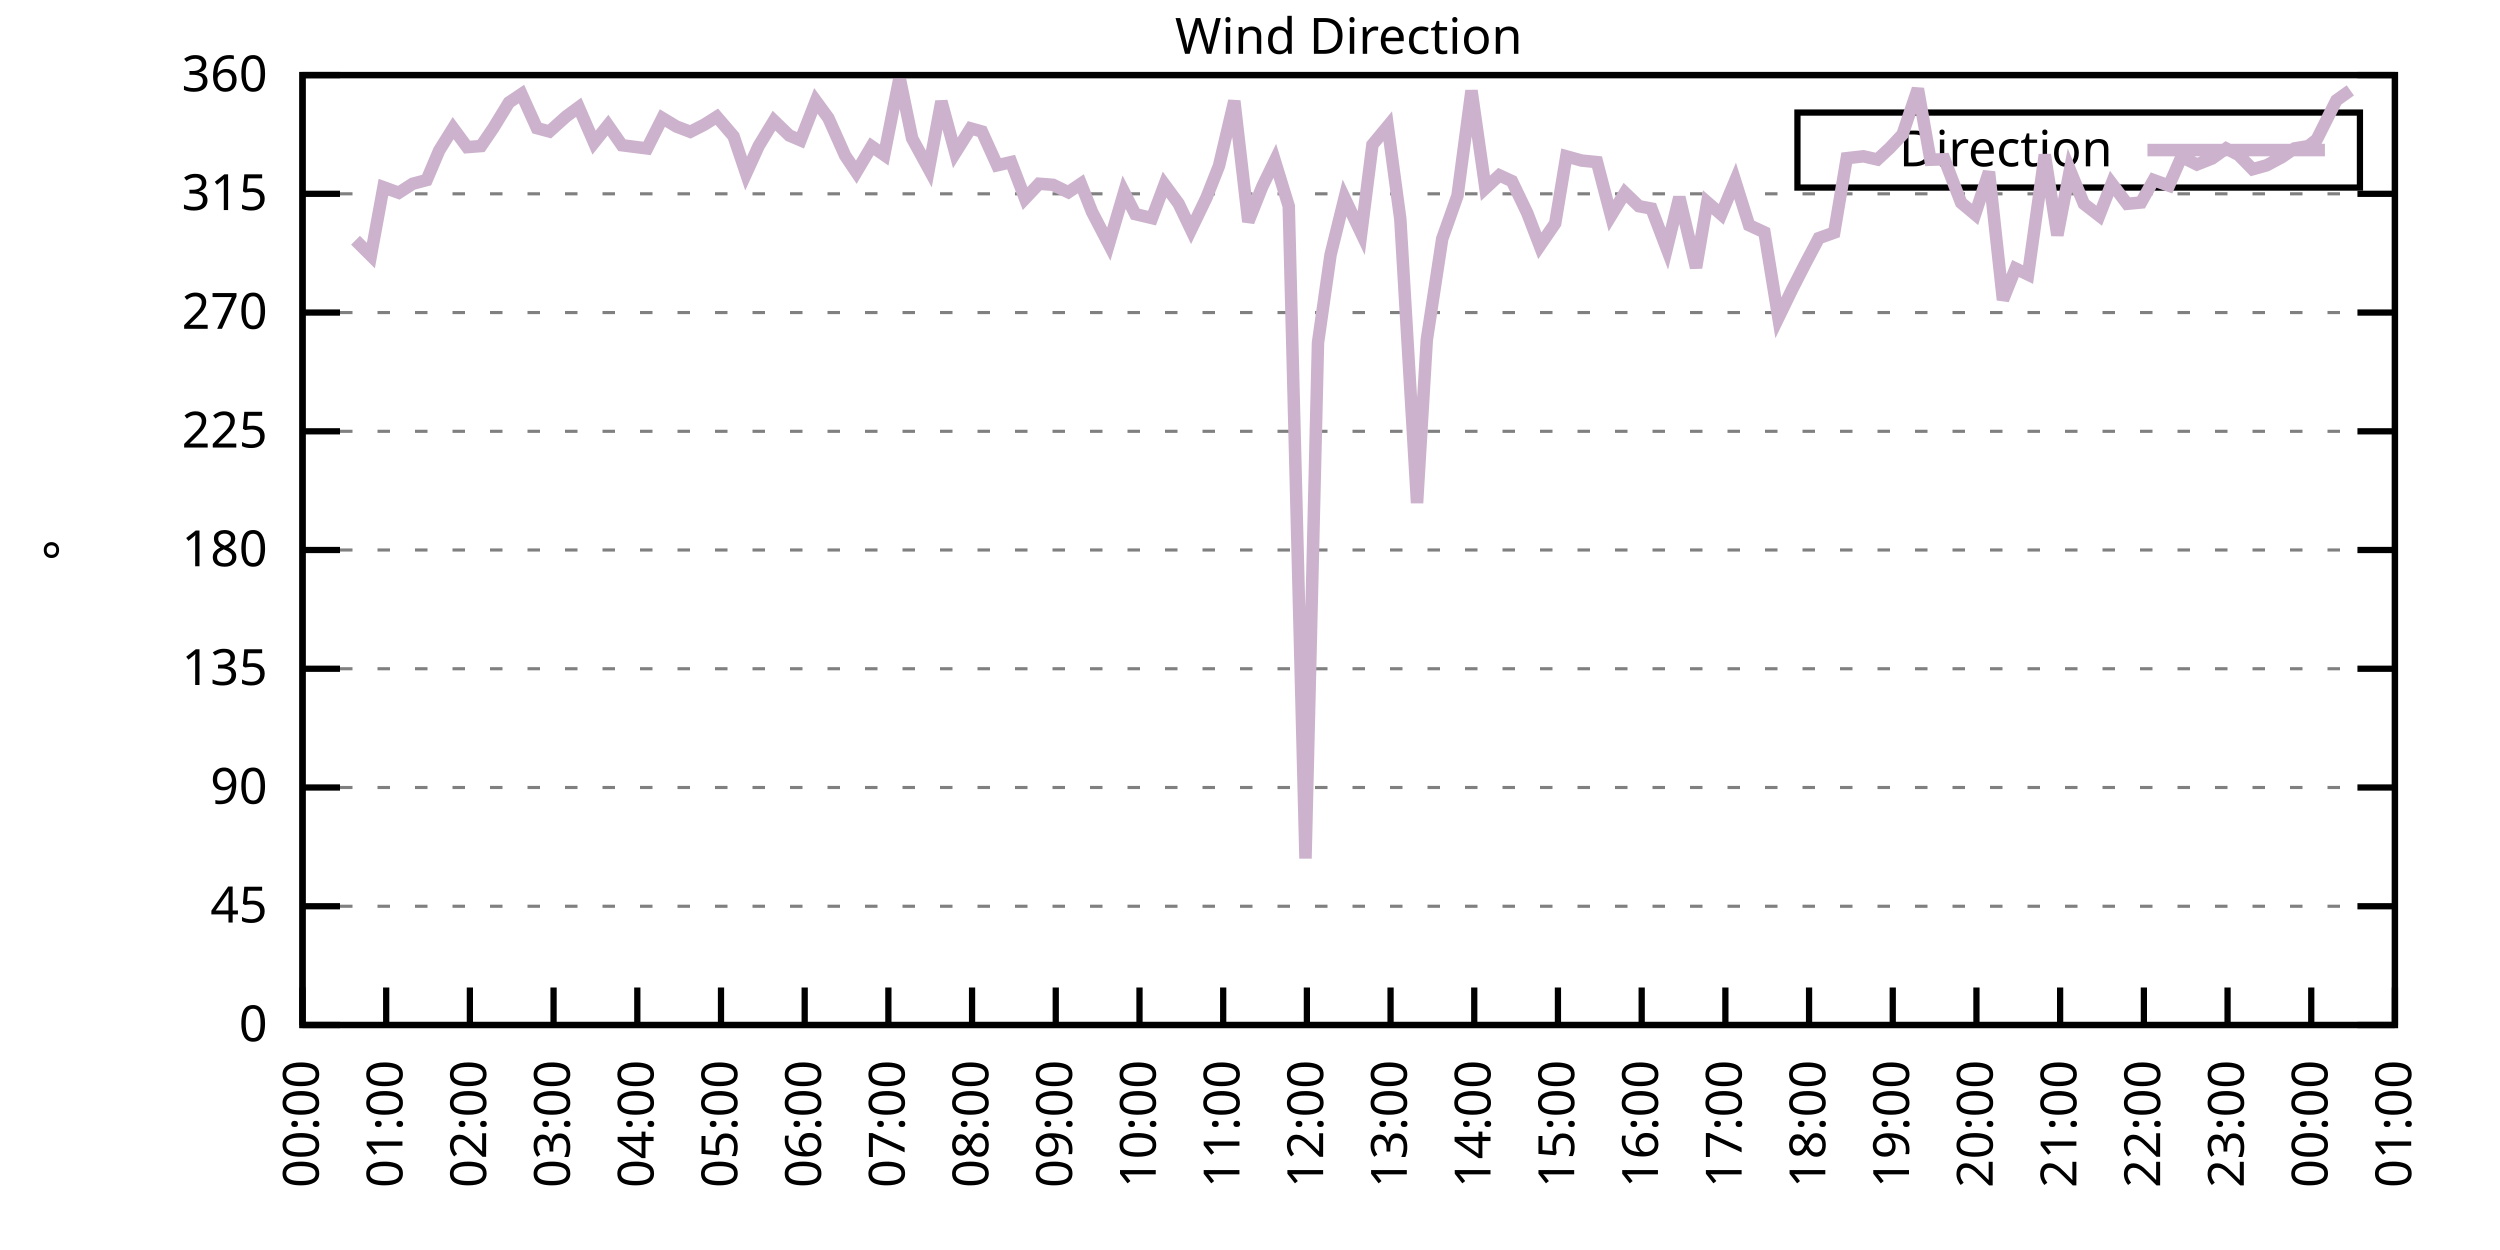
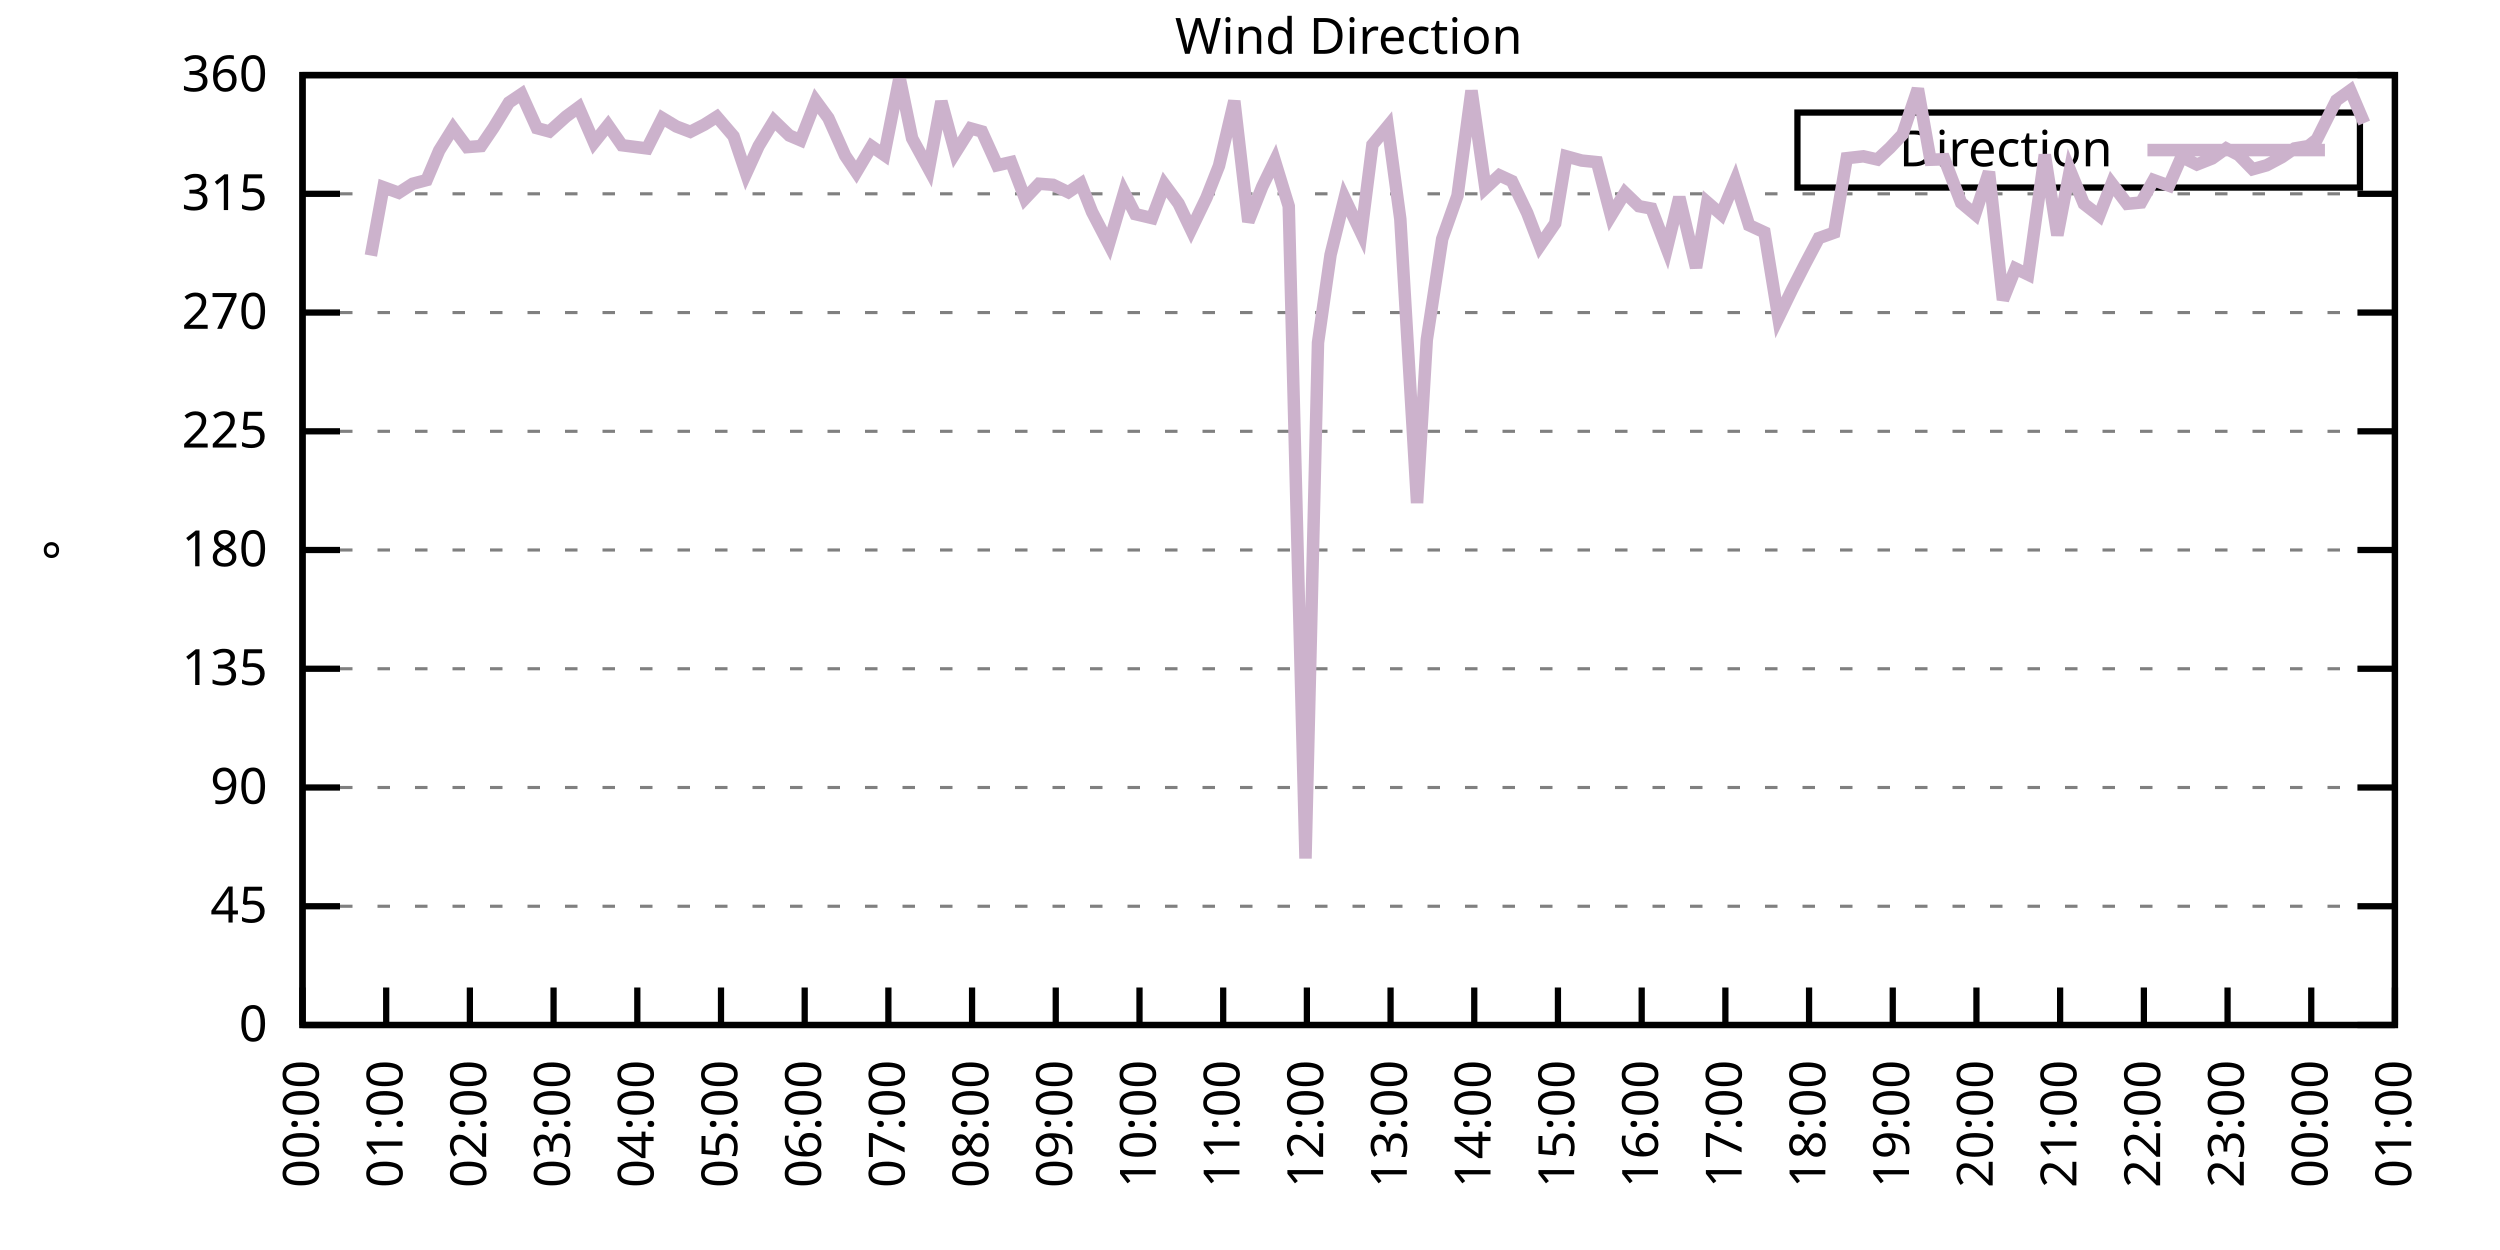
<svg xmlns="http://www.w3.org/2000/svg" xmlns:xlink="http://www.w3.org/1999/xlink" width="400" height="200" viewBox="0 0 400 200">
  <g id="gnuplot_canvas">
    <rect x="0" y="0" width="400" height="200" fill="none" />
    <defs>
      <circle id="gpDot" r="0.5" stroke-width="0.5" stroke="currentColor" />
      <path id="gpPt0" stroke-width="0.333" stroke="currentColor" d="M-1,0 h2 M0,-1 v2" />
      <path id="gpPt1" stroke-width="0.333" stroke="currentColor" d="M-1,-1 L1,1 M1,-1 L-1,1" />
      <path id="gpPt2" stroke-width="0.333" stroke="currentColor" d="M-1,0 L1,0 M0,-1 L0,1 M-1,-1 L1,1 M-1,1 L1,-1" />
      <rect id="gpPt3" stroke-width="0.333" stroke="currentColor" x="-1" y="-1" width="2" height="2" />
      <rect id="gpPt4" stroke-width="0.333" stroke="currentColor" fill="currentColor" x="-1" y="-1" width="2" height="2" />
      <circle id="gpPt5" stroke-width="0.333" stroke="currentColor" cx="0" cy="0" r="1" />
      <use xlink:href="#gpPt5" id="gpPt6" fill="currentColor" stroke="none" />
      <path id="gpPt7" stroke-width="0.333" stroke="currentColor" d="M0,-1.33 L-1.33,0.67 L1.33,0.67 z" />
      <use xlink:href="#gpPt7" id="gpPt8" fill="currentColor" stroke="none" />
      <use xlink:href="#gpPt7" id="gpPt9" stroke="currentColor" transform="rotate(180)" />
      <use xlink:href="#gpPt9" id="gpPt10" fill="currentColor" stroke="none" />
      <use xlink:href="#gpPt3" id="gpPt11" stroke="currentColor" transform="rotate(45)" />
      <use xlink:href="#gpPt11" id="gpPt12" fill="currentColor" stroke="none" />
      <path id="gpPt13" stroke-width="0.333" stroke="currentColor" d="M0,1.330 L1.265,0.411 L0.782,-1.067 L-0.782,-1.076 L-1.265,0.411 z" />
      <use xlink:href="#gpPt13" id="gpPt14" fill="currentColor" stroke="none" />
      <filter id="textbox" filterUnits="objectBoundingBox" x="0" y="0" height="1" width="1">
        <feFlood flood-color="white" flood-opacity="1" result="bgnd" />
        <feComposite in="SourceGraphic" in2="bgnd" operator="atop" />
      </filter>
      <filter id="greybox" filterUnits="objectBoundingBox" x="0" y="0" height="1" width="1">
        <feFlood flood-color="lightgrey" flood-opacity="1" result="grey" />
        <feComposite in="SourceGraphic" in2="grey" operator="atop" />
      </filter>
    </defs>
    <g fill="none" color="white" stroke="currentColor" stroke-width="1.00" stroke-linecap="butt" stroke-linejoin="miter">
</g>
    <g fill="none" color="black" stroke="currentColor" stroke-width="1.00" stroke-linecap="butt" stroke-linejoin="miter">
      <g stroke="none" shape-rendering="crispEdges">
        <polygon fill="rgb(255, 255, 255)" points="48.40,164.00 383.18,164.00 383.18,12.02 48.40,12.02 " />
      </g>
    </g>
    <g fill="none" color="black" stroke="currentColor" stroke-width="1.00" stroke-linecap="butt" stroke-linejoin="miter">
</g>
    <g fill="none" color="black" stroke="black" stroke-width="0.50" stroke-linecap="butt" stroke-linejoin="miter">
</g>
    <g fill="none" color="gray" stroke="currentColor" stroke-width="0.50" stroke-linecap="butt" stroke-linejoin="miter">
      <path stroke="gray" stroke-dasharray="2,4" class="gridline" d="M48.40,164.00 L383.19,164.00  " />
    </g>
    <g fill="none" color="gray" stroke="gray" stroke-width="1.00" stroke-linecap="butt" stroke-linejoin="miter">
</g>
    <g fill="none" color="black" stroke="currentColor" stroke-width="1.00" stroke-linecap="butt" stroke-linejoin="miter">
      <path stroke="black" d="M48.40,164.00 L54.40,164.00 M383.19,164.00 L377.19,164.00  " />
      <g transform="translate(42.80,166.60)" stroke="none" fill="black" font-family="Sans" font-size="8.00" text-anchor="end">
        <text>
          <tspan font-family="Sans"> 0</tspan>
        </text>
      </g>
    </g>
    <g fill="none" color="black" stroke="currentColor" stroke-width="1.00" stroke-linecap="butt" stroke-linejoin="miter">
</g>
    <g fill="none" color="black" stroke="black" stroke-width="0.50" stroke-linecap="butt" stroke-linejoin="miter">
</g>
    <g fill="none" color="gray" stroke="currentColor" stroke-width="0.50" stroke-linecap="butt" stroke-linejoin="miter">
      <path stroke="gray" stroke-dasharray="2,4" class="gridline" d="M48.40,145.00 L383.19,145.00  " />
    </g>
    <g fill="none" color="gray" stroke="gray" stroke-width="1.00" stroke-linecap="butt" stroke-linejoin="miter">
</g>
    <g fill="none" color="black" stroke="currentColor" stroke-width="1.00" stroke-linecap="butt" stroke-linejoin="miter">
      <path stroke="black" d="M48.40,145.00 L54.40,145.00 M383.19,145.00 L377.19,145.00  " />
      <g transform="translate(42.80,147.60)" stroke="none" fill="black" font-family="Sans" font-size="8.00" text-anchor="end">
        <text>
          <tspan font-family="Sans"> 45</tspan>
        </text>
      </g>
    </g>
    <g fill="none" color="black" stroke="currentColor" stroke-width="1.00" stroke-linecap="butt" stroke-linejoin="miter">
</g>
    <g fill="none" color="black" stroke="black" stroke-width="0.50" stroke-linecap="butt" stroke-linejoin="miter">
</g>
    <g fill="none" color="gray" stroke="currentColor" stroke-width="0.50" stroke-linecap="butt" stroke-linejoin="miter">
      <path stroke="gray" stroke-dasharray="2,4" class="gridline" d="M48.40,126.00 L383.19,126.00  " />
    </g>
    <g fill="none" color="gray" stroke="gray" stroke-width="1.00" stroke-linecap="butt" stroke-linejoin="miter">
</g>
    <g fill="none" color="black" stroke="currentColor" stroke-width="1.00" stroke-linecap="butt" stroke-linejoin="miter">
      <path stroke="black" d="M48.40,126.00 L54.40,126.00 M383.19,126.00 L377.19,126.00  " />
      <g transform="translate(42.80,128.60)" stroke="none" fill="black" font-family="Sans" font-size="8.00" text-anchor="end">
        <text>
          <tspan font-family="Sans"> 90</tspan>
        </text>
      </g>
    </g>
    <g fill="none" color="black" stroke="currentColor" stroke-width="1.00" stroke-linecap="butt" stroke-linejoin="miter">
</g>
    <g fill="none" color="black" stroke="black" stroke-width="0.50" stroke-linecap="butt" stroke-linejoin="miter">
</g>
    <g fill="none" color="gray" stroke="currentColor" stroke-width="0.50" stroke-linecap="butt" stroke-linejoin="miter">
      <path stroke="gray" stroke-dasharray="2,4" class="gridline" d="M48.40,107.00 L383.19,107.00  " />
    </g>
    <g fill="none" color="gray" stroke="gray" stroke-width="1.00" stroke-linecap="butt" stroke-linejoin="miter">
</g>
    <g fill="none" color="black" stroke="currentColor" stroke-width="1.00" stroke-linecap="butt" stroke-linejoin="miter">
      <path stroke="black" d="M48.40,107.00 L54.40,107.00 M383.19,107.00 L377.19,107.00  " />
      <g transform="translate(42.80,109.60)" stroke="none" fill="black" font-family="Sans" font-size="8.00" text-anchor="end">
        <text>
          <tspan font-family="Sans"> 135</tspan>
        </text>
      </g>
    </g>
    <g fill="none" color="black" stroke="currentColor" stroke-width="1.00" stroke-linecap="butt" stroke-linejoin="miter">
</g>
    <g fill="none" color="black" stroke="black" stroke-width="0.50" stroke-linecap="butt" stroke-linejoin="miter">
</g>
    <g fill="none" color="gray" stroke="currentColor" stroke-width="0.50" stroke-linecap="butt" stroke-linejoin="miter">
      <path stroke="gray" stroke-dasharray="2,4" class="gridline" d="M48.40,88.00 L383.19,88.00  " />
    </g>
    <g fill="none" color="gray" stroke="gray" stroke-width="1.00" stroke-linecap="butt" stroke-linejoin="miter">
</g>
    <g fill="none" color="black" stroke="currentColor" stroke-width="1.00" stroke-linecap="butt" stroke-linejoin="miter">
      <path stroke="black" d="M48.40,88.00 L54.40,88.00 M383.19,88.00 L377.19,88.00  " />
      <g transform="translate(42.80,90.60)" stroke="none" fill="black" font-family="Sans" font-size="8.00" text-anchor="end">
        <text>
          <tspan font-family="Sans"> 180</tspan>
        </text>
      </g>
    </g>
    <g fill="none" color="black" stroke="currentColor" stroke-width="1.00" stroke-linecap="butt" stroke-linejoin="miter">
</g>
    <g fill="none" color="black" stroke="black" stroke-width="0.50" stroke-linecap="butt" stroke-linejoin="miter">
</g>
    <g fill="none" color="gray" stroke="currentColor" stroke-width="0.50" stroke-linecap="butt" stroke-linejoin="miter">
      <path stroke="gray" stroke-dasharray="2,4" class="gridline" d="M48.40,69.01 L383.19,69.01  " />
    </g>
    <g fill="none" color="gray" stroke="gray" stroke-width="1.00" stroke-linecap="butt" stroke-linejoin="miter">
</g>
    <g fill="none" color="black" stroke="currentColor" stroke-width="1.00" stroke-linecap="butt" stroke-linejoin="miter">
      <path stroke="black" d="M48.40,69.01 L54.40,69.01 M383.19,69.01 L377.19,69.01  " />
      <g transform="translate(42.80,71.61)" stroke="none" fill="black" font-family="Sans" font-size="8.00" text-anchor="end">
        <text>
          <tspan font-family="Sans"> 225</tspan>
        </text>
      </g>
    </g>
    <g fill="none" color="black" stroke="currentColor" stroke-width="1.00" stroke-linecap="butt" stroke-linejoin="miter">
</g>
    <g fill="none" color="black" stroke="black" stroke-width="0.50" stroke-linecap="butt" stroke-linejoin="miter">
</g>
    <g fill="none" color="gray" stroke="currentColor" stroke-width="0.50" stroke-linecap="butt" stroke-linejoin="miter">
      <path stroke="gray" stroke-dasharray="2,4" class="gridline" d="M48.40,50.01 L383.19,50.01  " />
    </g>
    <g fill="none" color="gray" stroke="gray" stroke-width="1.00" stroke-linecap="butt" stroke-linejoin="miter">
</g>
    <g fill="none" color="black" stroke="currentColor" stroke-width="1.00" stroke-linecap="butt" stroke-linejoin="miter">
      <path stroke="black" d="M48.40,50.01 L54.40,50.01 M383.19,50.01 L377.19,50.01  " />
      <g transform="translate(42.80,52.61)" stroke="none" fill="black" font-family="Sans" font-size="8.00" text-anchor="end">
        <text>
          <tspan font-family="Sans"> 270</tspan>
        </text>
      </g>
    </g>
    <g fill="none" color="black" stroke="currentColor" stroke-width="1.00" stroke-linecap="butt" stroke-linejoin="miter">
</g>
    <g fill="none" color="black" stroke="black" stroke-width="0.50" stroke-linecap="butt" stroke-linejoin="miter">
</g>
    <g fill="none" color="gray" stroke="currentColor" stroke-width="0.50" stroke-linecap="butt" stroke-linejoin="miter">
      <path stroke="gray" stroke-dasharray="2,4" class="gridline" d="M48.40,31.01 L383.19,31.01  " />
    </g>
    <g fill="none" color="gray" stroke="gray" stroke-width="1.00" stroke-linecap="butt" stroke-linejoin="miter">
</g>
    <g fill="none" color="black" stroke="currentColor" stroke-width="1.00" stroke-linecap="butt" stroke-linejoin="miter">
      <path stroke="black" d="M48.40,31.01 L54.40,31.01 M383.19,31.01 L377.19,31.01  " />
      <g transform="translate(42.80,33.61)" stroke="none" fill="black" font-family="Sans" font-size="8.00" text-anchor="end">
        <text>
          <tspan font-family="Sans"> 315</tspan>
        </text>
      </g>
    </g>
    <g fill="none" color="black" stroke="currentColor" stroke-width="1.00" stroke-linecap="butt" stroke-linejoin="miter">
</g>
    <g fill="none" color="black" stroke="black" stroke-width="0.50" stroke-linecap="butt" stroke-linejoin="miter">
</g>
    <g fill="none" color="gray" stroke="currentColor" stroke-width="0.50" stroke-linecap="butt" stroke-linejoin="miter">
      <path stroke="gray" stroke-dasharray="2,4" class="gridline" d="M48.40,12.01 L383.19,12.01  " />
    </g>
    <g fill="none" color="gray" stroke="gray" stroke-width="1.00" stroke-linecap="butt" stroke-linejoin="miter">
</g>
    <g fill="none" color="black" stroke="currentColor" stroke-width="1.00" stroke-linecap="butt" stroke-linejoin="miter">
      <path stroke="black" d="M48.40,12.01 L54.40,12.01 M383.19,12.01 L377.19,12.01  " />
      <g transform="translate(42.80,14.61)" stroke="none" fill="black" font-family="Sans" font-size="8.00" text-anchor="end">
        <text>
          <tspan font-family="Sans"> 360</tspan>
        </text>
      </g>
    </g>
    <g fill="none" color="black" stroke="currentColor" stroke-width="1.00" stroke-linecap="butt" stroke-linejoin="miter">
      <path stroke="black" d="M48.40,164.00 L48.40,158.00  " />
      <g transform="translate(51.00,169.60) rotate(270.00)" stroke="none" fill="black" font-family="Sans" font-size="8.00" text-anchor="end">
        <text>
          <tspan font-family="Sans">00:00</tspan>
        </text>
      </g>
    </g>
    <g fill="none" color="black" stroke="currentColor" stroke-width="1.00" stroke-linecap="butt" stroke-linejoin="miter">
      <path stroke="black" d="M61.79,164.00 L61.79,158.00  " />
      <g transform="translate(64.39,169.60) rotate(270.00)" stroke="none" fill="black" font-family="Sans" font-size="8.00" text-anchor="end">
        <text>
          <tspan font-family="Sans">01:00</tspan>
        </text>
      </g>
    </g>
    <g fill="none" color="black" stroke="currentColor" stroke-width="1.00" stroke-linecap="butt" stroke-linejoin="miter">
      <path stroke="black" d="M75.18,164.00 L75.18,158.00  " />
      <g transform="translate(77.78,169.60) rotate(270.00)" stroke="none" fill="black" font-family="Sans" font-size="8.00" text-anchor="end">
        <text>
          <tspan font-family="Sans">02:00</tspan>
        </text>
      </g>
    </g>
    <g fill="none" color="black" stroke="currentColor" stroke-width="1.00" stroke-linecap="butt" stroke-linejoin="miter">
      <path stroke="black" d="M88.57,164.00 L88.57,158.00  " />
      <g transform="translate(91.17,169.60) rotate(270.00)" stroke="none" fill="black" font-family="Sans" font-size="8.00" text-anchor="end">
        <text>
          <tspan font-family="Sans">03:00</tspan>
        </text>
      </g>
    </g>
    <g fill="none" color="black" stroke="currentColor" stroke-width="1.00" stroke-linecap="butt" stroke-linejoin="miter">
      <path stroke="black" d="M101.97,164.00 L101.97,158.00  " />
      <g transform="translate(104.57,169.60) rotate(270.00)" stroke="none" fill="black" font-family="Sans" font-size="8.00" text-anchor="end">
        <text>
          <tspan font-family="Sans">04:00</tspan>
        </text>
      </g>
    </g>
    <g fill="none" color="black" stroke="currentColor" stroke-width="1.00" stroke-linecap="butt" stroke-linejoin="miter">
      <path stroke="black" d="M115.36,164.00 L115.36,158.00  " />
      <g transform="translate(117.96,169.60) rotate(270.00)" stroke="none" fill="black" font-family="Sans" font-size="8.00" text-anchor="end">
        <text>
          <tspan font-family="Sans">05:00</tspan>
        </text>
      </g>
    </g>
    <g fill="none" color="black" stroke="currentColor" stroke-width="1.00" stroke-linecap="butt" stroke-linejoin="miter">
      <path stroke="black" d="M128.75,164.00 L128.75,158.00  " />
      <g transform="translate(131.35,169.60) rotate(270.00)" stroke="none" fill="black" font-family="Sans" font-size="8.00" text-anchor="end">
        <text>
          <tspan font-family="Sans">06:00</tspan>
        </text>
      </g>
    </g>
    <g fill="none" color="black" stroke="currentColor" stroke-width="1.00" stroke-linecap="butt" stroke-linejoin="miter">
      <path stroke="black" d="M142.14,164.00 L142.14,158.00  " />
      <g transform="translate(144.74,169.60) rotate(270.00)" stroke="none" fill="black" font-family="Sans" font-size="8.00" text-anchor="end">
        <text>
          <tspan font-family="Sans">07:00</tspan>
        </text>
      </g>
    </g>
    <g fill="none" color="black" stroke="currentColor" stroke-width="1.00" stroke-linecap="butt" stroke-linejoin="miter">
      <path stroke="black" d="M155.53,164.00 L155.53,158.00  " />
      <g transform="translate(158.13,169.60) rotate(270.00)" stroke="none" fill="black" font-family="Sans" font-size="8.00" text-anchor="end">
        <text>
          <tspan font-family="Sans">08:00</tspan>
        </text>
      </g>
    </g>
    <g fill="none" color="black" stroke="currentColor" stroke-width="1.00" stroke-linecap="butt" stroke-linejoin="miter">
      <path stroke="black" d="M168.92,164.00 L168.92,158.00  " />
      <g transform="translate(171.52,169.60) rotate(270.00)" stroke="none" fill="black" font-family="Sans" font-size="8.00" text-anchor="end">
        <text>
          <tspan font-family="Sans">09:00</tspan>
        </text>
      </g>
    </g>
    <g fill="none" color="black" stroke="currentColor" stroke-width="1.00" stroke-linecap="butt" stroke-linejoin="miter">
      <path stroke="black" d="M182.32,164.00 L182.32,158.00  " />
      <g transform="translate(184.92,169.60) rotate(270.00)" stroke="none" fill="black" font-family="Sans" font-size="8.00" text-anchor="end">
        <text>
          <tspan font-family="Sans">10:00</tspan>
        </text>
      </g>
    </g>
    <g fill="none" color="black" stroke="currentColor" stroke-width="1.00" stroke-linecap="butt" stroke-linejoin="miter">
      <path stroke="black" d="M195.71,164.00 L195.71,158.00  " />
      <g transform="translate(198.31,169.60) rotate(270.00)" stroke="none" fill="black" font-family="Sans" font-size="8.00" text-anchor="end">
        <text>
          <tspan font-family="Sans">11:00</tspan>
        </text>
      </g>
    </g>
    <g fill="none" color="black" stroke="currentColor" stroke-width="1.00" stroke-linecap="butt" stroke-linejoin="miter">
      <path stroke="black" d="M209.10,164.00 L209.10,158.00  " />
      <g transform="translate(211.70,169.60) rotate(270.00)" stroke="none" fill="black" font-family="Sans" font-size="8.00" text-anchor="end">
        <text>
          <tspan font-family="Sans">12:00</tspan>
        </text>
      </g>
    </g>
    <g fill="none" color="black" stroke="currentColor" stroke-width="1.00" stroke-linecap="butt" stroke-linejoin="miter">
      <path stroke="black" d="M222.49,164.00 L222.49,158.00  " />
      <g transform="translate(225.09,169.60) rotate(270.00)" stroke="none" fill="black" font-family="Sans" font-size="8.00" text-anchor="end">
        <text>
          <tspan font-family="Sans">13:00</tspan>
        </text>
      </g>
    </g>
    <g fill="none" color="black" stroke="currentColor" stroke-width="1.00" stroke-linecap="butt" stroke-linejoin="miter">
      <path stroke="black" d="M235.88,164.00 L235.88,158.00  " />
      <g transform="translate(238.48,169.60) rotate(270.00)" stroke="none" fill="black" font-family="Sans" font-size="8.00" text-anchor="end">
        <text>
          <tspan font-family="Sans">14:00</tspan>
        </text>
      </g>
    </g>
    <g fill="none" color="black" stroke="currentColor" stroke-width="1.00" stroke-linecap="butt" stroke-linejoin="miter">
      <path stroke="black" d="M249.27,164.00 L249.27,158.00  " />
      <g transform="translate(251.87,169.60) rotate(270.00)" stroke="none" fill="black" font-family="Sans" font-size="8.00" text-anchor="end">
        <text>
          <tspan font-family="Sans">15:00</tspan>
        </text>
      </g>
    </g>
    <g fill="none" color="black" stroke="currentColor" stroke-width="1.00" stroke-linecap="butt" stroke-linejoin="miter">
      <path stroke="black" d="M262.67,164.00 L262.67,158.00  " />
      <g transform="translate(265.27,169.60) rotate(270.00)" stroke="none" fill="black" font-family="Sans" font-size="8.00" text-anchor="end">
        <text>
          <tspan font-family="Sans">16:00</tspan>
        </text>
      </g>
    </g>
    <g fill="none" color="black" stroke="currentColor" stroke-width="1.00" stroke-linecap="butt" stroke-linejoin="miter">
      <path stroke="black" d="M276.06,164.00 L276.06,158.00  " />
      <g transform="translate(278.66,169.60) rotate(270.00)" stroke="none" fill="black" font-family="Sans" font-size="8.00" text-anchor="end">
        <text>
          <tspan font-family="Sans">17:00</tspan>
        </text>
      </g>
    </g>
    <g fill="none" color="black" stroke="currentColor" stroke-width="1.00" stroke-linecap="butt" stroke-linejoin="miter">
      <path stroke="black" d="M289.45,164.00 L289.45,158.00  " />
      <g transform="translate(292.05,169.60) rotate(270.00)" stroke="none" fill="black" font-family="Sans" font-size="8.00" text-anchor="end">
        <text>
          <tspan font-family="Sans">18:00</tspan>
        </text>
      </g>
    </g>
    <g fill="none" color="black" stroke="currentColor" stroke-width="1.00" stroke-linecap="butt" stroke-linejoin="miter">
      <path stroke="black" d="M302.84,164.00 L302.84,158.00  " />
      <g transform="translate(305.44,169.60) rotate(270.00)" stroke="none" fill="black" font-family="Sans" font-size="8.00" text-anchor="end">
        <text>
          <tspan font-family="Sans">19:00</tspan>
        </text>
      </g>
    </g>
    <g fill="none" color="black" stroke="currentColor" stroke-width="1.00" stroke-linecap="butt" stroke-linejoin="miter">
      <path stroke="black" d="M316.23,164.00 L316.23,158.00  " />
      <g transform="translate(318.83,169.60) rotate(270.00)" stroke="none" fill="black" font-family="Sans" font-size="8.00" text-anchor="end">
        <text>
          <tspan font-family="Sans">20:00</tspan>
        </text>
      </g>
    </g>
    <g fill="none" color="black" stroke="currentColor" stroke-width="1.00" stroke-linecap="butt" stroke-linejoin="miter">
      <path stroke="black" d="M329.62,164.00 L329.62,158.00  " />
      <g transform="translate(332.22,169.60) rotate(270.00)" stroke="none" fill="black" font-family="Sans" font-size="8.00" text-anchor="end">
        <text>
          <tspan font-family="Sans">21:00</tspan>
        </text>
      </g>
    </g>
    <g fill="none" color="black" stroke="currentColor" stroke-width="1.00" stroke-linecap="butt" stroke-linejoin="miter">
      <path stroke="black" d="M343.02,164.00 L343.02,158.00  " />
      <g transform="translate(345.62,169.60) rotate(270.00)" stroke="none" fill="black" font-family="Sans" font-size="8.00" text-anchor="end">
        <text>
          <tspan font-family="Sans">22:00</tspan>
        </text>
      </g>
    </g>
    <g fill="none" color="black" stroke="currentColor" stroke-width="1.00" stroke-linecap="butt" stroke-linejoin="miter">
      <path stroke="black" d="M356.41,164.00 L356.41,158.00  " />
      <g transform="translate(359.01,169.60) rotate(270.00)" stroke="none" fill="black" font-family="Sans" font-size="8.00" text-anchor="end">
        <text>
          <tspan font-family="Sans">23:00</tspan>
        </text>
      </g>
    </g>
    <g fill="none" color="black" stroke="currentColor" stroke-width="1.00" stroke-linecap="butt" stroke-linejoin="miter">
      <path stroke="black" d="M369.80,164.00 L369.80,158.00  " />
      <g transform="translate(372.40,169.60) rotate(270.00)" stroke="none" fill="black" font-family="Sans" font-size="8.00" text-anchor="end">
        <text>
          <tspan font-family="Sans">00:00</tspan>
        </text>
      </g>
    </g>
    <g fill="none" color="black" stroke="currentColor" stroke-width="1.00" stroke-linecap="butt" stroke-linejoin="miter">
      <path stroke="black" d="M383.19,164.00 L383.19,158.00  " />
      <g transform="translate(385.79,169.60) rotate(270.00)" stroke="none" fill="black" font-family="Sans" font-size="8.00" text-anchor="end">
        <text>
          <tspan font-family="Sans">01:00</tspan>
        </text>
      </g>
    </g>
    <g fill="none" color="black" stroke="currentColor" stroke-width="1.00" stroke-linecap="butt" stroke-linejoin="miter">
</g>
    <g fill="none" color="black" stroke="currentColor" stroke-width="1.00" stroke-linecap="butt" stroke-linejoin="miter">
      <path stroke="black" d="M48.40,12.01 L48.40,164.00 L383.19,164.00 L383.19,12.01 L48.40,12.01 Z  " />
    </g>
    <g fill="none" color="black" stroke="currentColor" stroke-width="1.00" stroke-linecap="butt" stroke-linejoin="miter">
</g>
    <g fill="none" color="black" stroke="currentColor" stroke-width="1.00" stroke-linecap="butt" stroke-linejoin="miter">
      <path stroke="black" d="M287.59,30.01 L287.59,18.01 L377.59,18.01 L377.59,30.01 L287.59,30.01 Z  " />
    </g>
    <g id="Wind_direction_plot_1">
      <g fill="none" color="white" stroke="black" stroke-width="2.00" stroke-linecap="butt" stroke-linejoin="miter">
</g>
      <g fill="none" color="black" stroke="currentColor" stroke-width="2.00" stroke-linecap="butt" stroke-linejoin="miter">
        <g transform="translate(337.99,26.61)" stroke="none" fill="black" font-family="Sans" font-size="8.00" text-anchor="end">
          <text>
            <tspan font-family="Sans">Direction</tspan>
          </text>
        </g>
      </g>
      <g fill="none" color="black" stroke="currentColor" stroke-width="2.00" stroke-linecap="butt" stroke-linejoin="miter">
-         <path stroke="rgb(204, 178, 204)" d="M343.59,24.01 L371.99,24.01 M56.88,38.44 L59.34,40.89 L61.35,29.95 L63.80,30.84 L66.03,29.40 L68.26,28.81   L70.27,24.08 L72.50,20.50 L74.74,23.54 L76.97,23.37 L78.98,20.41 L81.43,16.40 L83.44,15.05 L85.90,20.50   L87.91,21.04 L90.58,18.64 L92.59,17.16 L95.05,22.82 L97.28,20.03 L99.51,23.24 L103.53,23.75 L105.98,18.89   L108.22,20.24 L110.45,21.09 L112.68,19.95 L114.69,18.68 L117.37,21.80 L119.38,27.76 L121.38,23.37 L123.84,19.31   L126.29,21.68 L128.08,22.44 L130.54,16.15 L132.54,18.89 L135.22,24.89 L137.01,27.55 L139.46,23.41 L141.47,24.80   L143.93,12.39 L145.94,22.14 L148.61,27.04 L150.62,16.23 L152.85,24.46 L155.31,20.54 L157.10,21.04 L159.55,26.45   L161.78,25.94 L164.01,31.77 L166.25,29.40 L168.48,29.57 L170.93,30.76 L172.94,29.40 L174.73,33.92 L177.41,39.07   L179.86,30.76 L181.65,34.26 L184.32,34.89 L186.33,29.53 L188.57,32.57 L190.57,36.75 L193.03,31.64 L195.04,26.53   L197.49,16.15 L199.73,35.48 L201.96,29.87 L203.97,25.73 L206.20,32.99 L208.88,137.36 L210.88,54.82 L212.89,40.76   L215.13,31.68 L217.80,37.30 L219.59,23.16 L222.04,20.20 L224.05,35.06 L226.73,80.49 L228.29,54.36 L230.75,38.23   L233.20,31.30 L235.44,14.50 L237.67,30.12 L239.90,28.05 L241.91,28.98 L244.36,34.09 L246.37,39.33 L248.83,35.74   L250.61,25.01 L253.07,25.69 L255.52,25.94 L257.76,34.51 L259.99,30.84 L262.22,32.99 L264.23,33.37 L266.68,39.79   L268.69,31.56 L271.37,42.83 L273.16,32.36 L275.39,34.30 L277.62,28.94 L279.85,36.03 L282.31,37.17 L284.54,50.85   L286.77,46.25 L288.78,42.32 L291.01,38.10 L293.47,37.22 L295.48,25.31 L298.15,25.01 L300.39,25.52 L302.39,23.66   L304.40,21.51 L306.86,14.21 L308.87,25.56 L311.10,25.48 L313.78,32.44 L316.01,34.30 L318.24,27.50 L320.47,47.98   L322.48,42.96 L324.49,43.93 L327.17,24.76 L329.18,37.64 L331.19,27.21 L333.42,32.61 L335.87,34.51 L337.88,29.36   L340.34,32.61 L342.57,32.40 L344.58,28.81 L347.03,29.70 L349.04,25.10 L351.50,26.32 L353.95,25.35 L356.18,23.75   L358.19,24.80 L360.42,27.08 L362.66,26.45 L365.11,25.14 L367.12,23.75 L369.35,23.37 L370.69,22.31 L373.82,16.06   L376.05,14.46  " />
+         <path stroke="rgb(204, 178, 204)" d="M343.59,24.01 L371.99,24.01 M59.34,40.89 L61.35,29.95 L63.80,30.84 L66.03,29.40 L68.26,28.81 L70.27,24.08   L72.50,20.50 L74.74,23.54 L76.97,23.37 L78.98,20.41 L81.43,16.40 L83.44,15.05 L85.90,20.50 L87.91,21.04   L90.58,18.64 L92.59,17.16 L95.05,22.82 L97.28,20.03 L99.51,23.24 L103.53,23.75 L105.98,18.89 L108.22,20.24   L110.45,21.09 L112.68,19.95 L114.69,18.68 L117.37,21.80 L119.38,27.76 L121.38,23.37 L123.84,19.31 L126.29,21.68   L128.08,22.44 L130.54,16.15 L132.54,18.89 L135.22,24.89 L137.01,27.55 L139.46,23.41 L141.47,24.80 L143.93,12.39   L145.94,22.14 L148.61,27.04 L150.62,16.23 L152.85,24.46 L155.31,20.54 L157.10,21.04 L159.55,26.45 L161.78,25.94   L164.01,31.77 L166.25,29.40 L168.48,29.57 L170.93,30.76 L172.94,29.40 L174.73,33.92 L177.41,39.07 L179.86,30.76   L181.65,34.26 L184.32,34.89 L186.33,29.53 L188.57,32.57 L190.57,36.75 L193.03,31.64 L195.04,26.53 L197.49,16.15   L199.73,35.48 L201.96,29.87 L203.97,25.73 L206.20,32.99 L208.88,137.36 L210.88,54.82 L212.89,40.76 L215.13,31.68   L217.80,37.30 L219.59,23.16 L222.04,20.20 L224.05,35.06 L226.73,80.49 L228.29,54.36 L230.75,38.23 L233.20,31.30   L235.44,14.50 L237.67,30.12 L239.90,28.05 L241.91,28.98 L244.36,34.09 L246.37,39.33 L248.83,35.74 L250.61,25.01   L253.07,25.69 L255.52,25.94 L257.76,34.51 L259.99,30.84 L262.22,32.99 L264.23,33.37 L266.68,39.79 L268.69,31.56   L271.37,42.83 L273.16,32.36 L275.39,34.30 L277.62,28.94 L279.85,36.03 L282.31,37.17 L284.54,50.85 L286.77,46.25   L288.78,42.32 L291.01,38.10 L293.47,37.22 L295.48,25.31 L298.15,25.01 L300.39,25.52 L302.39,23.66 L304.40,21.51   L306.86,14.21 L308.87,25.56 L311.10,25.48 L313.78,32.44 L316.01,34.30 L318.24,27.50 L320.47,47.98 L322.48,42.96   L324.49,43.93 L327.17,24.76 L329.18,37.64 L331.19,27.21 L333.42,32.61 L335.87,34.51 L337.88,29.36 L340.34,32.61   L342.57,32.40 L344.58,28.81 L347.03,29.70 L349.04,25.10 L351.50,26.32 L353.95,25.35 L356.18,23.75 L358.19,24.80   L360.42,27.08 L362.66,26.45 L365.11,25.14 L367.12,23.75 L369.35,23.37 L370.69,22.31 L373.82,16.06 L376.05,14.46   L378.28,19.69  " />
      </g>
    </g>
    <g fill="none" color="black" stroke="currentColor" stroke-width="2.00" stroke-linecap="butt" stroke-linejoin="miter">
</g>
    <g fill="none" color="black" stroke="black" stroke-width="1.00" stroke-linecap="butt" stroke-linejoin="miter">
</g>
    <g fill="none" color="black" stroke="currentColor" stroke-width="1.00" stroke-linecap="butt" stroke-linejoin="miter">
      <path stroke="black" d="M48.40,12.01 L48.40,164.00 L383.19,164.00 L383.19,12.01 L48.40,12.01 Z  " />
      <g transform="translate(12.80,88.01) rotate(270.00)" stroke="none" fill="black" font-family="Sans" font-size="8.00" text-anchor="middle">
        <text>
          <tspan font-family="Sans">°</tspan>
        </text>
      </g>
    </g>
    <g fill="none" color="black" stroke="currentColor" stroke-width="1.00" stroke-linecap="butt" stroke-linejoin="miter">
</g>
    <g fill="none" color="black" stroke="currentColor" stroke-width="1.00" stroke-linecap="butt" stroke-linejoin="miter">
      <g transform="translate(215.79,8.61)" stroke="none" fill="black" font-family="Sans" font-size="8.00" text-anchor="middle">
        <text>
          <tspan font-family="Sans">Wind Direction</tspan>
        </text>
      </g>
    </g>
    <g fill="none" color="black" stroke="currentColor" stroke-width="1.00" stroke-linecap="butt" stroke-linejoin="miter">
</g>
  </g>
</svg>
